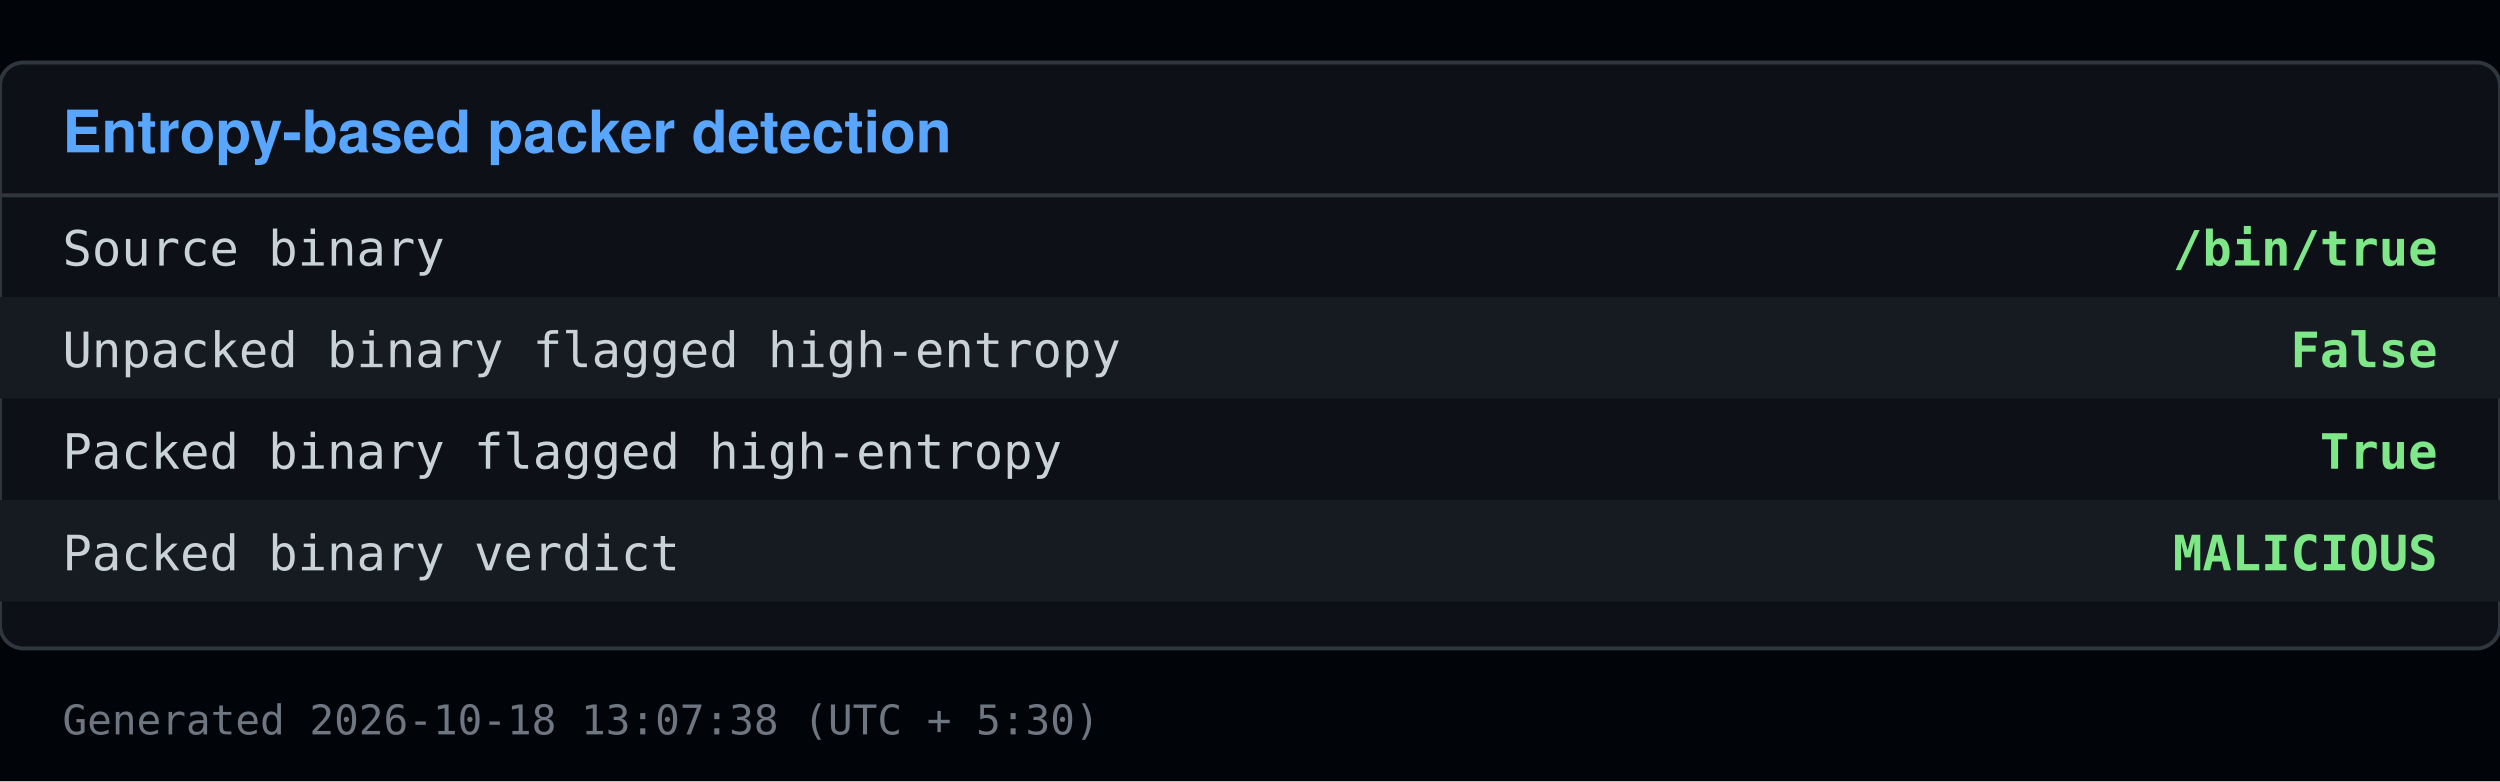
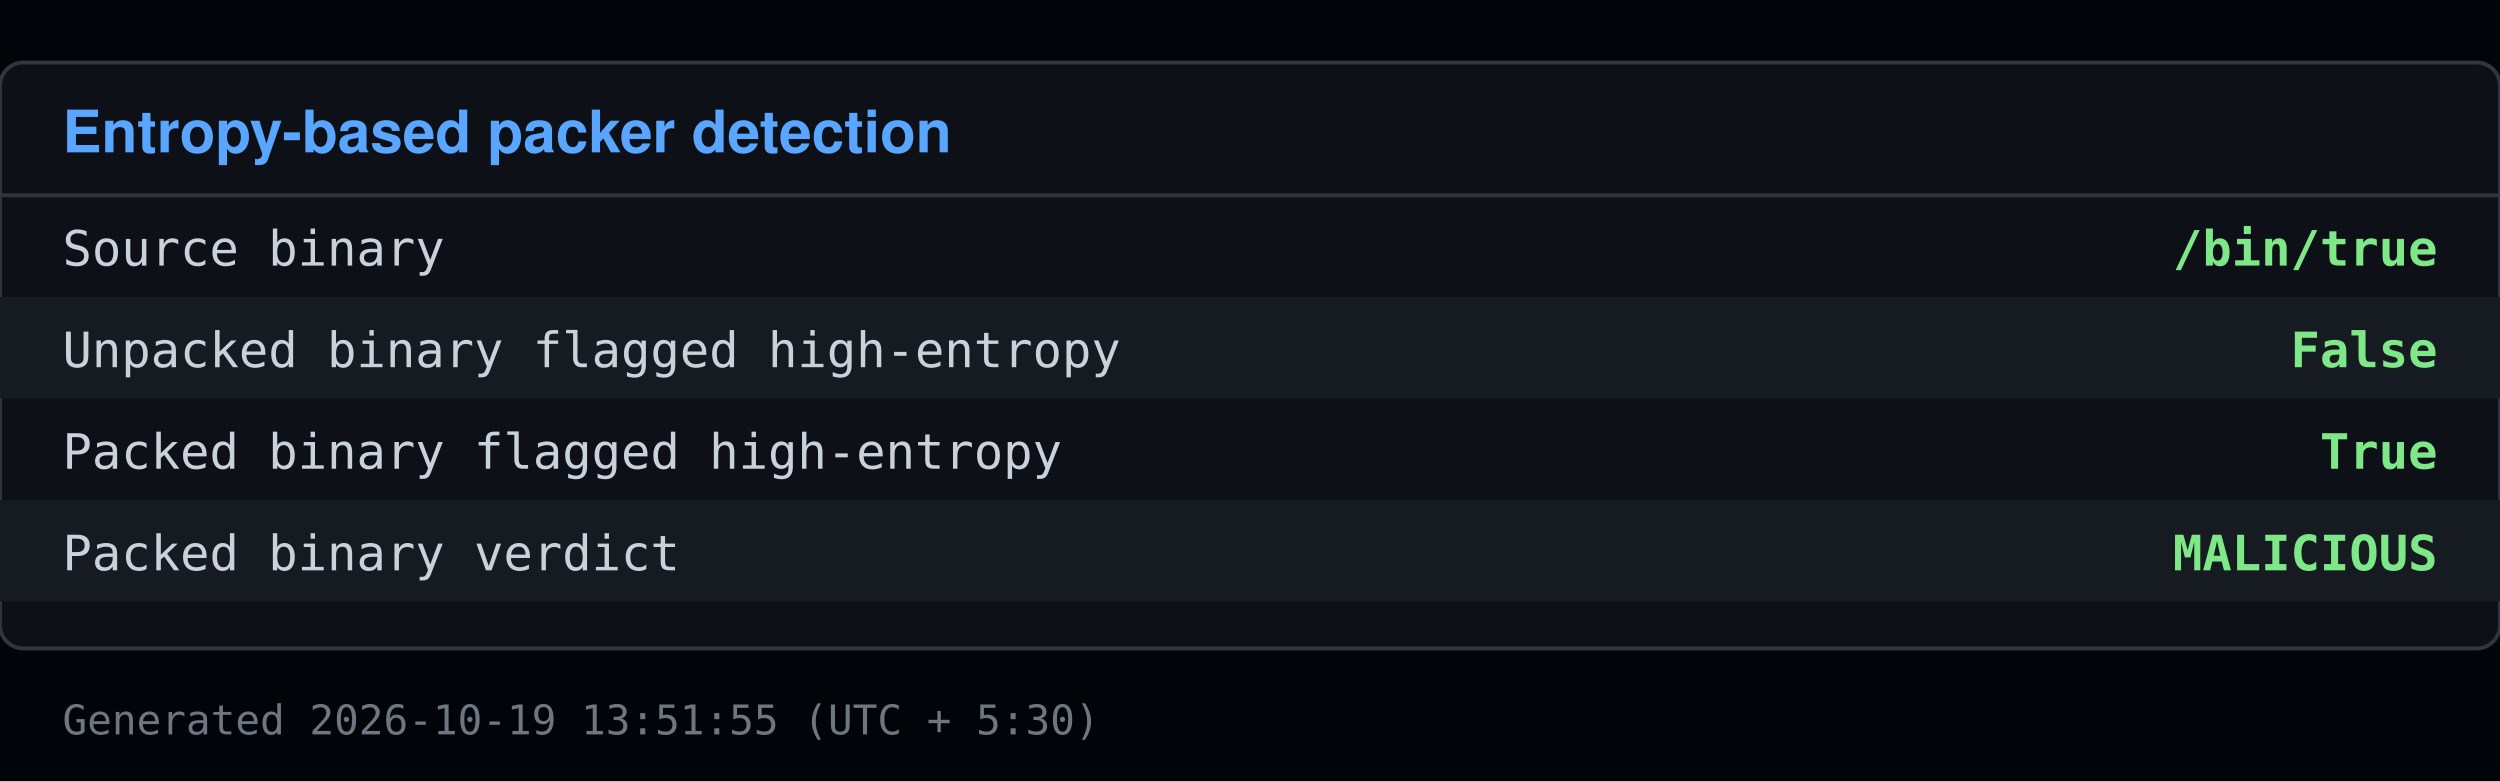
<svg xmlns="http://www.w3.org/2000/svg" viewBox="0 0 640 200" width="640" height="200">
  <rect x="0" y="0" width="640" height="200" fill="#010409" />
  <rect x="0" y="16" width="640" height="150" fill="#0d1117" stroke="#30363d" rx="6" />
  <text x="16" y="39" font-family="Segoe UI, Helvetica, Arial, sans-serif" font-size="15" font-weight="600" fill="#58a6ff">Entropy-based packer detection</text>
  <line x1="0" y1="50" x2="640" y2="50" stroke="#30363d" />
  <text x="16" y="68" font-family="Consolas, Menlo, monospace" font-size="12.5" fill="#c9d1d9">Source binary</text>
  <text x="624" y="68" font-family="Consolas, Menlo, monospace" font-size="12.5" fill="#7ee787" text-anchor="end" font-weight="600">/bin/true</text>
  <rect x="0" y="76" width="640" height="26" fill="#161b22" />
  <text x="16" y="94" font-family="Consolas, Menlo, monospace" font-size="12.5" fill="#c9d1d9">Unpacked binary flagged high-entropy</text>
  <text x="624" y="94" font-family="Consolas, Menlo, monospace" font-size="12.5" fill="#7ee787" text-anchor="end" font-weight="600">False</text>
  <text x="16" y="120" font-family="Consolas, Menlo, monospace" font-size="12.5" fill="#c9d1d9">Packed binary flagged high-entropy</text>
  <text x="624" y="120" font-family="Consolas, Menlo, monospace" font-size="12.5" fill="#7ee787" text-anchor="end" font-weight="600">True</text>
  <rect x="0" y="128" width="640" height="26" fill="#161b22" />
  <text x="16" y="146" font-family="Consolas, Menlo, monospace" font-size="12.5" fill="#c9d1d9">Packed binary verdict</text>
  <text x="624" y="146" font-family="Consolas, Menlo, monospace" font-size="12.5" fill="#7ee787" text-anchor="end" font-weight="600">MALICIOUS</text>
-   <text x="16" y="188" font-family="Consolas, Menlo, monospace" font-size="10.5" fill="#6e7681">Generated 2026-10-18 13:07:38 (UTC + 5:30)</text>
+   <text x="16" y="188" font-family="Consolas, Menlo, monospace" font-size="10.5" fill="#6e7681">Generated 2026-10-19 13:51:55 (UTC + 5:30)</text>
</svg>
